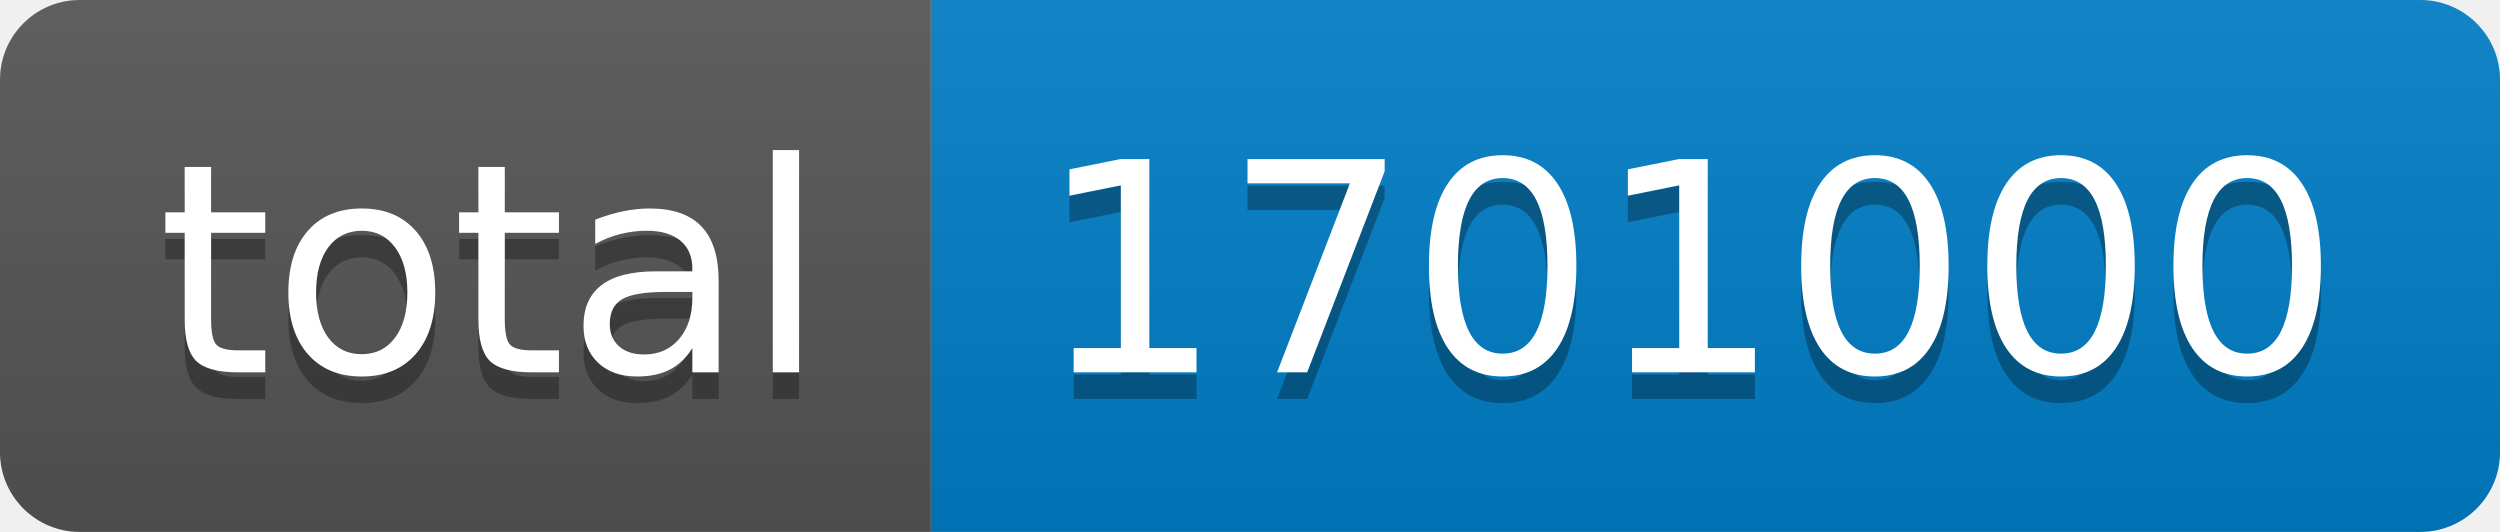
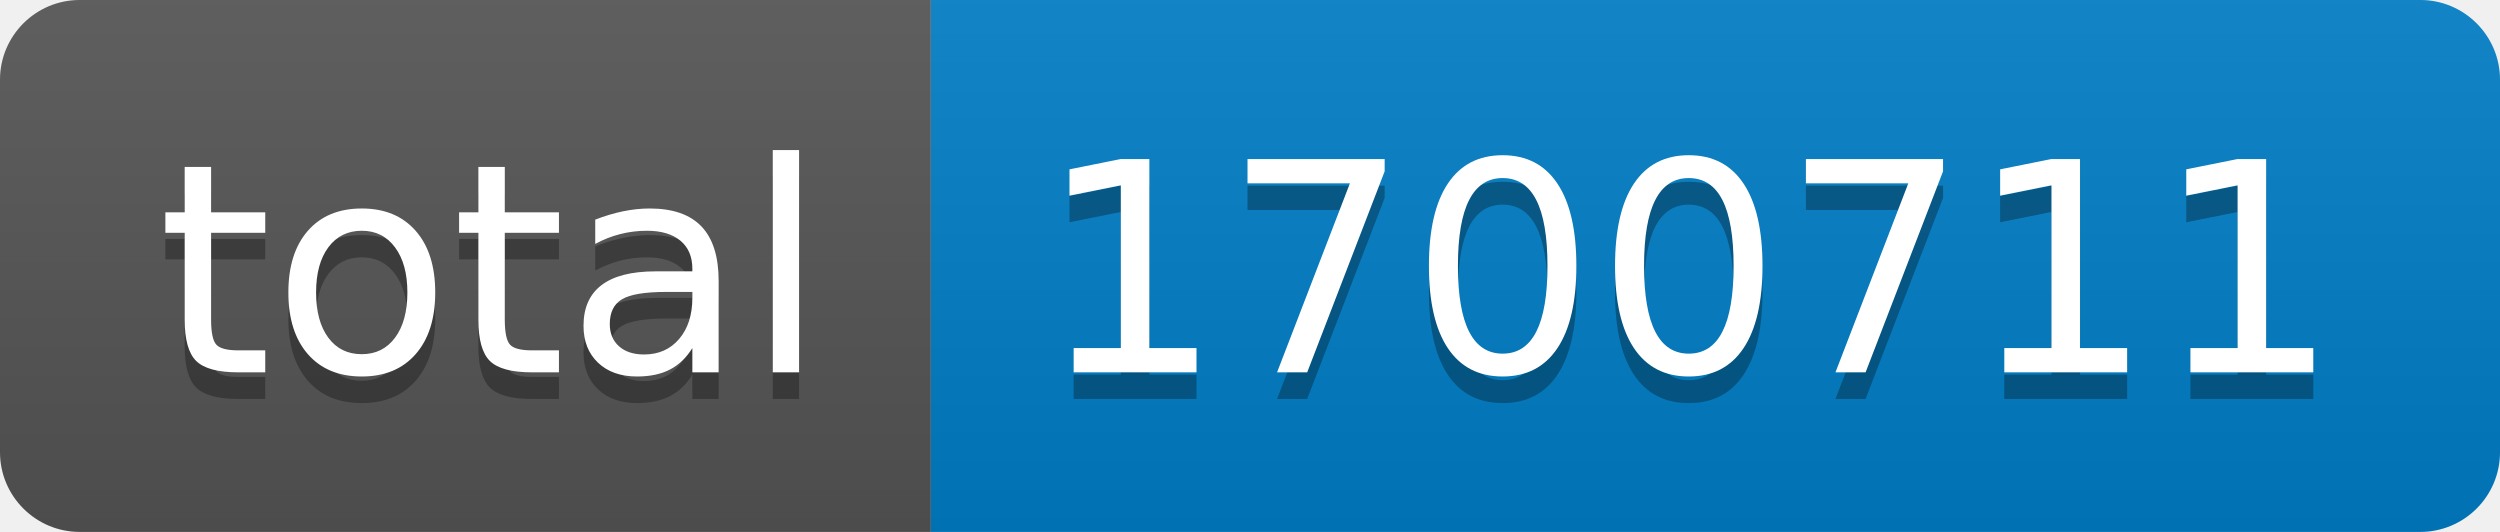
- <svg xmlns="http://www.w3.org/2000/svg" width="94" height="20" role="img" aria-label="total: 1701000">
+ <svg xmlns="http://www.w3.org/2000/svg" width="94" height="20" role="img" aria-label="total: 1700711">
  <linearGradient id="s" x2="0" y2="100%">
    <stop offset="0" stop-color="#bbb" stop-opacity=".1" />
    <stop offset="1" stop-opacity=".1" />
  </linearGradient>
  <clipPath id="r">
    <rect width="94" height="20" rx="3" fill="#fff" />
  </clipPath>
  <g clip-path="url(#r)">
    <rect width="35" height="20" fill="#555" />
    <rect x="35" width="59" height="20" fill="#007ec6" />
    <rect width="94" height="20" fill="url(#s)" />
  </g>
  <g fill="#fff" text-anchor="middle" font-family="Verdana,Geneva,DejaVu Sans,sans-serif" text-rendering="geometricPrecision" font-size="110">
    <text aria-hidden="true" x="185" y="150" fill="#010101" fill-opacity=".3" transform="scale(.1)" textLength="250">total</text>
    <text x="185" y="140" transform="scale(.1)" fill="#fff" textLength="250">total</text>
-     <text aria-hidden="true" x="635" y="150" fill="#010101" fill-opacity=".3" transform="scale(.1)" textLength="490">1701000</text>
-     <text x="635" y="140" transform="scale(.1)" fill="#fff" textLength="490">1701000</text>
+     <text aria-hidden="true" x="635" y="150" fill="#010101" fill-opacity=".3" transform="scale(.1)" textLength="490">1700711</text>
+     <text x="635" y="140" transform="scale(.1)" fill="#fff" textLength="490">1700711</text>
  </g>
</svg>
